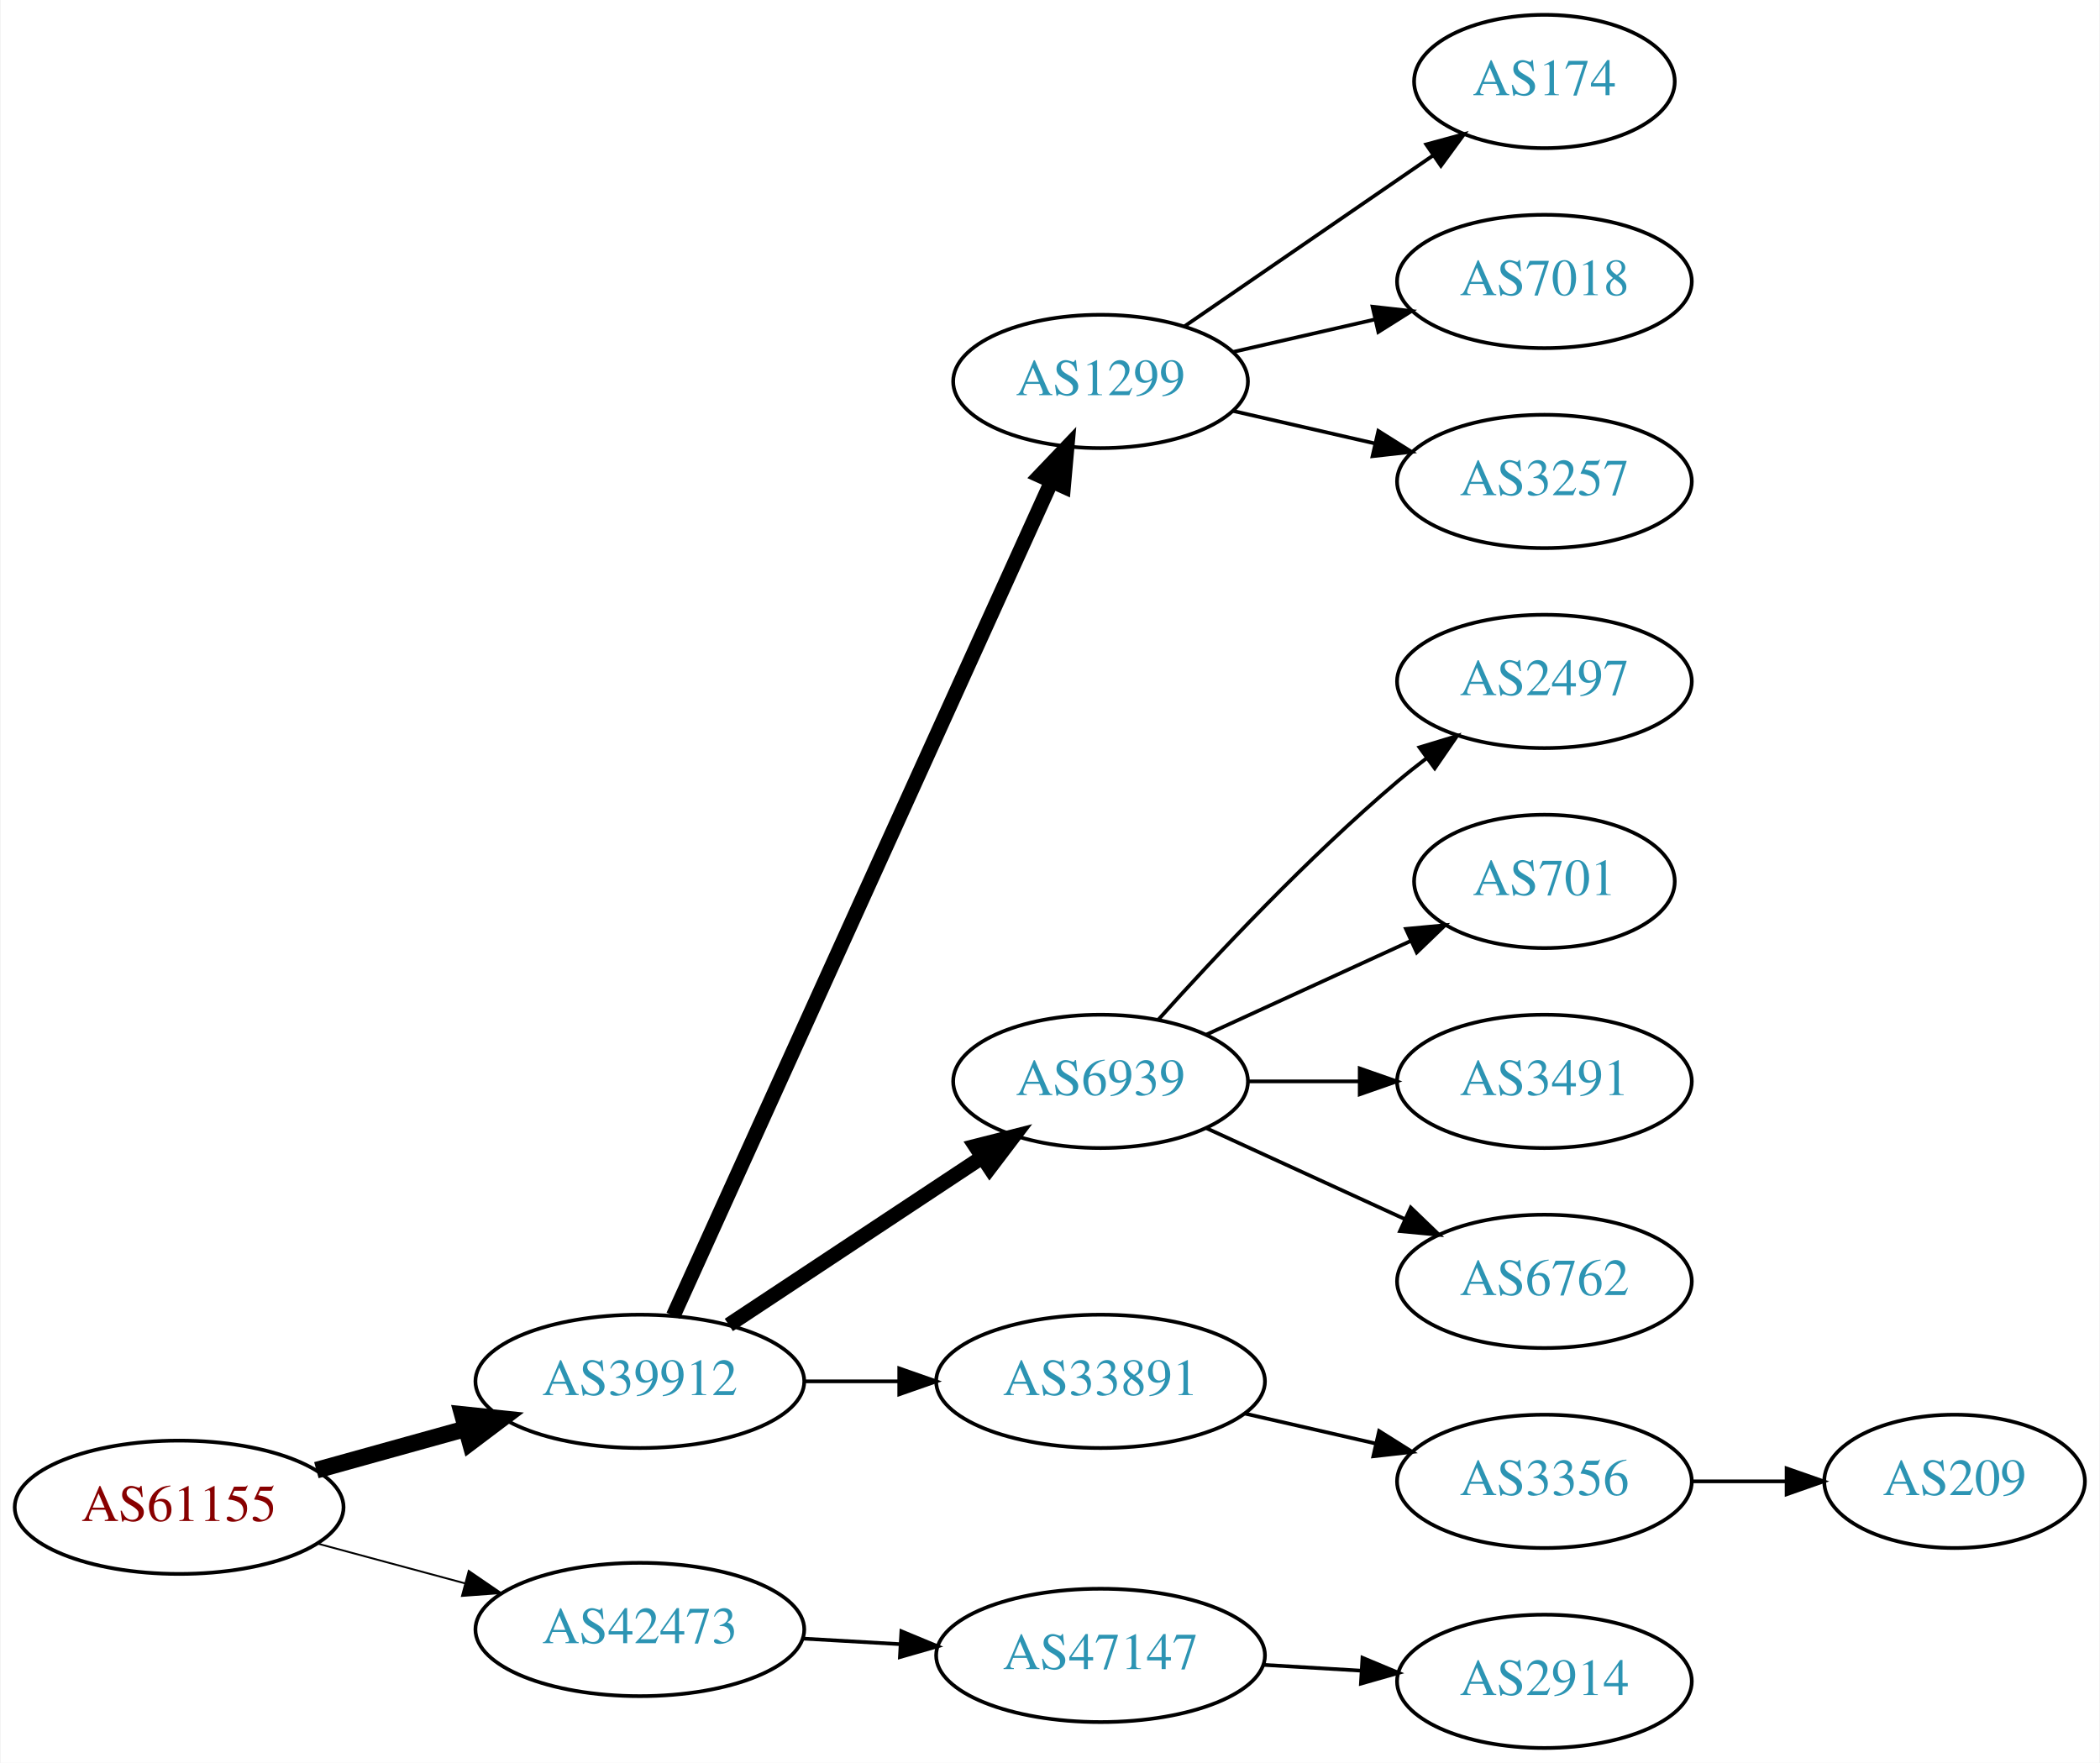
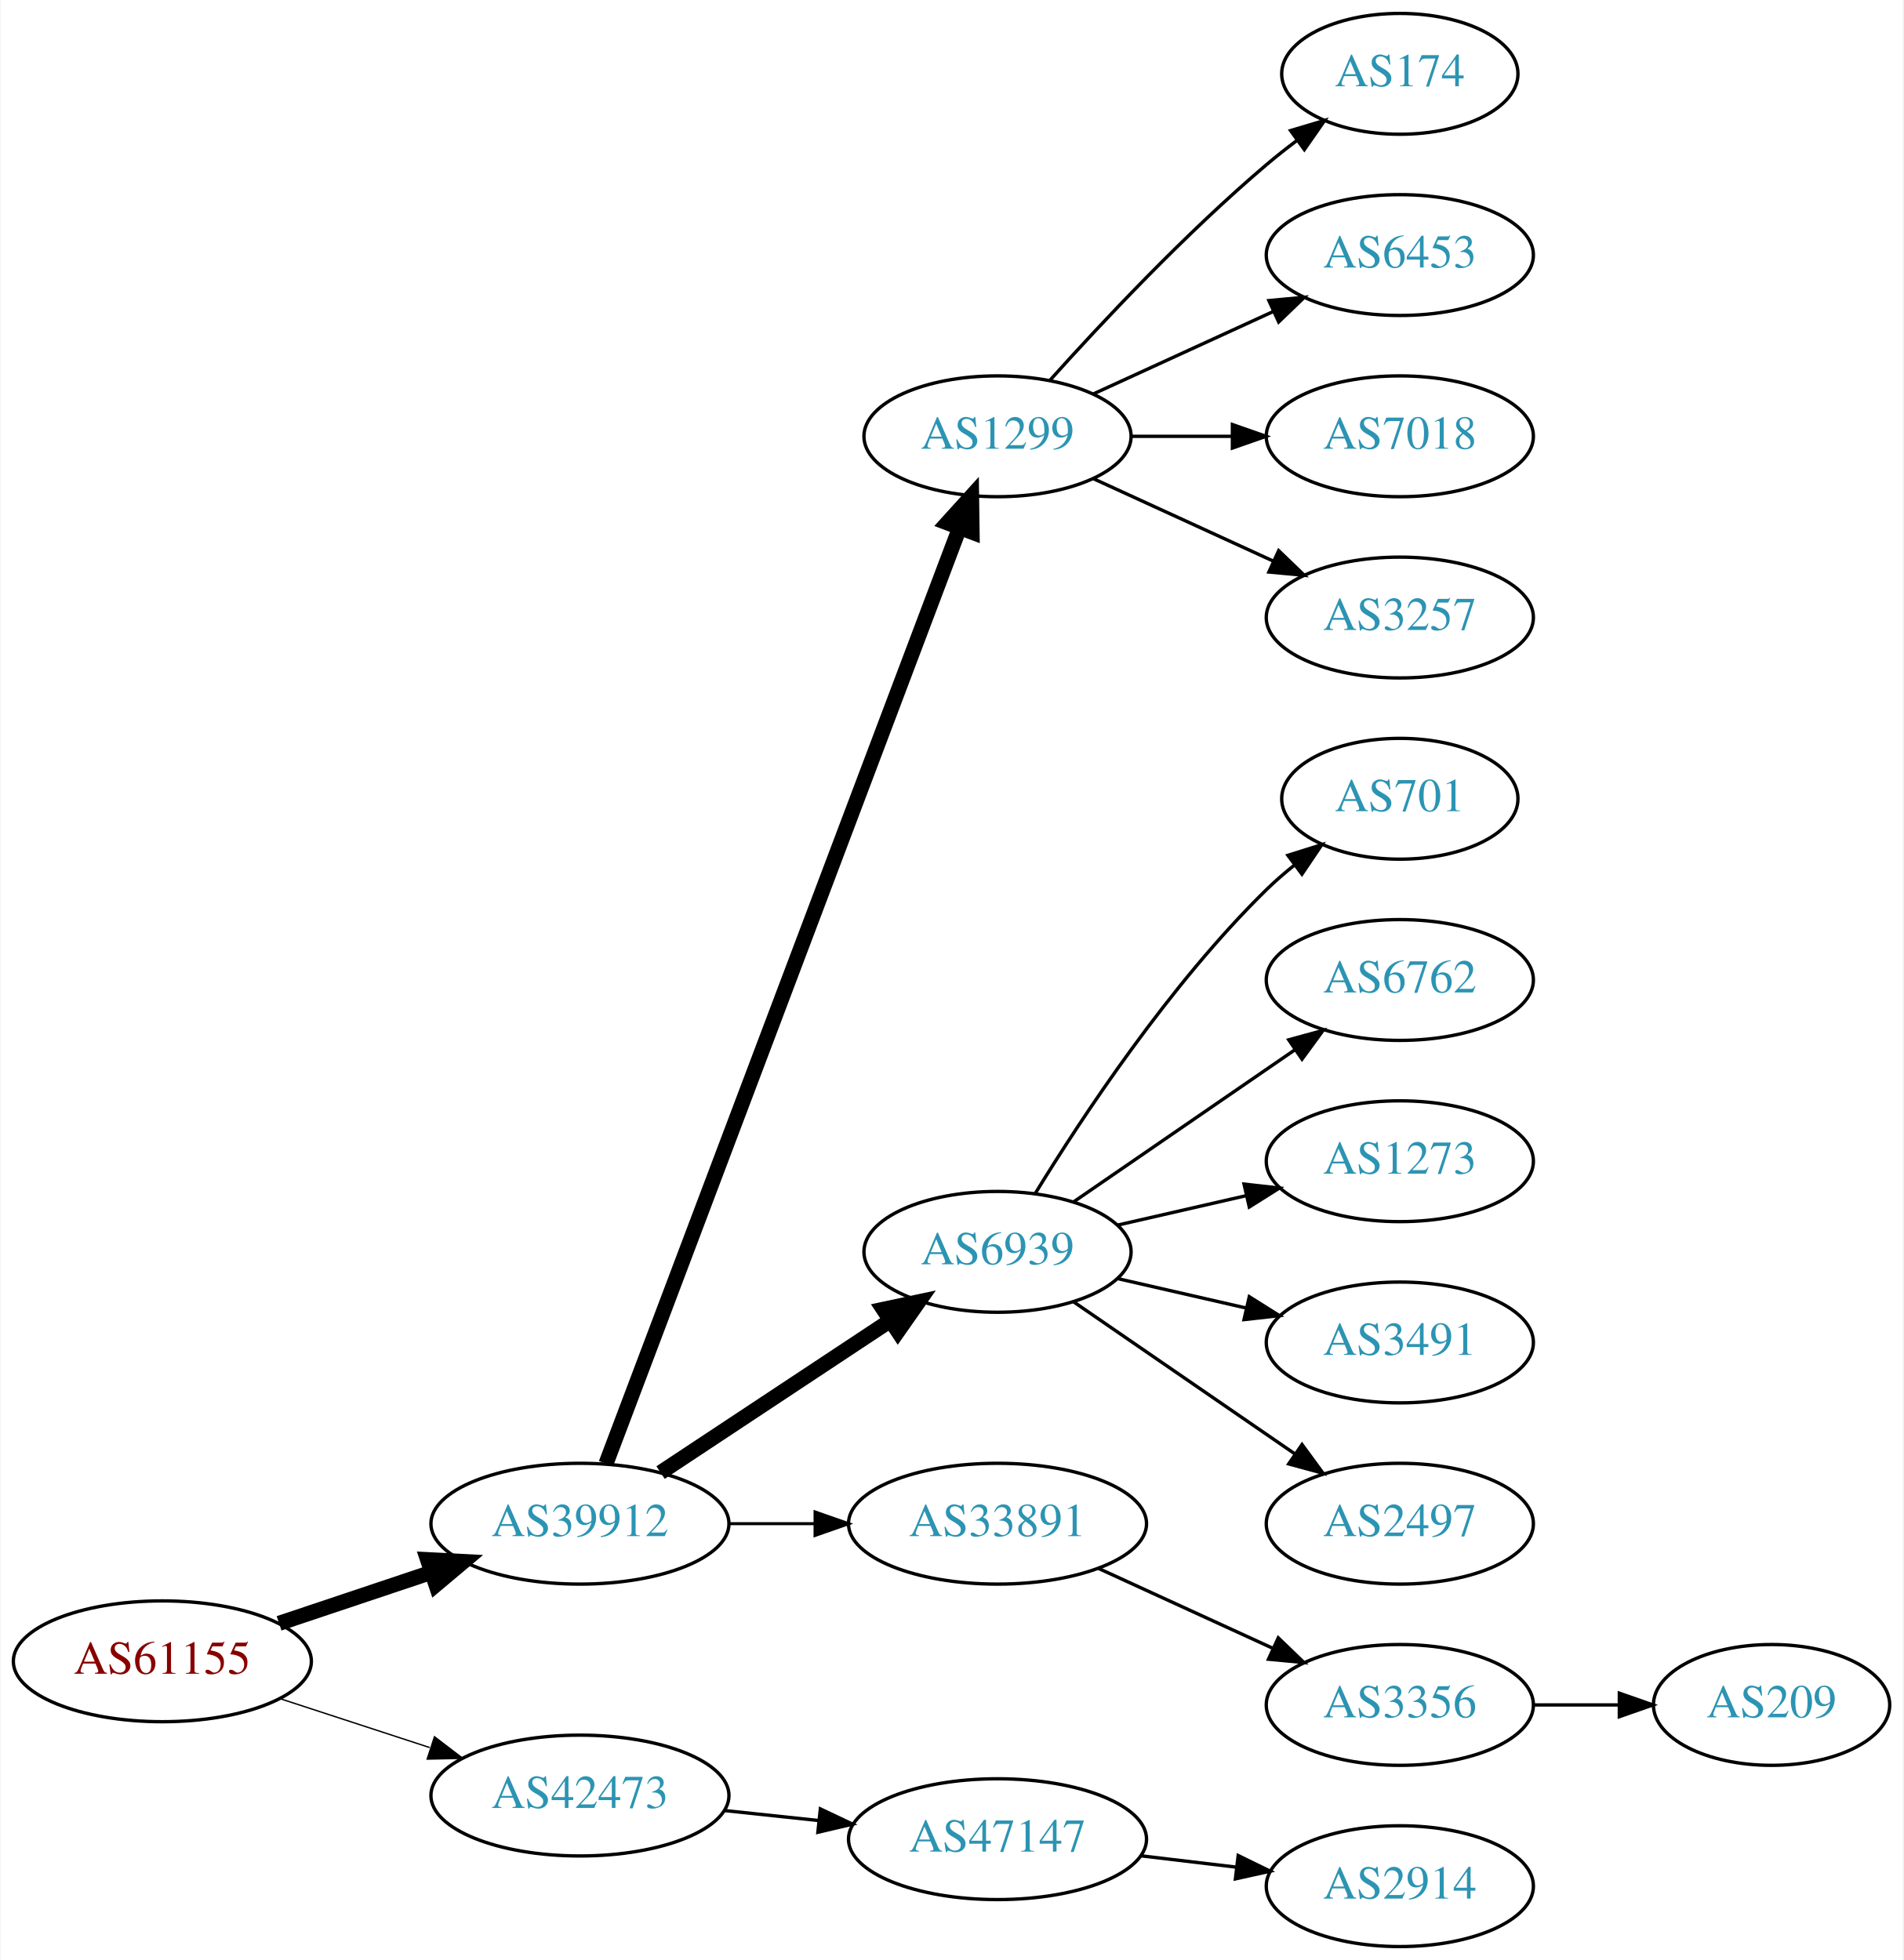
- <svg xmlns="http://www.w3.org/2000/svg" xmlns:xlink="http://www.w3.org/1999/xlink" width="567pt" height="476pt" viewBox="0.00 0.00 566.66 476.00">
-   <g id="graph0" class="graph" transform="scale(1 1) rotate(0) translate(4 472)">
-     <polygon fill="white" stroke="none" points="-4,4 -4,-472 562.663,-472 562.663,4 -4,4" />
+ <svg xmlns="http://www.w3.org/2000/svg" xmlns:xlink="http://www.w3.org/1999/xlink" width="567pt" height="584pt" viewBox="0.00 0.00 566.66 584.00">
+   <g id="graph0" class="graph" transform="scale(1 1) rotate(0) translate(4 580)">
+     <polygon fill="white" stroke="none" points="-4,4 -4,-580 562.663,-580 562.663,4 -4,4" />
    <g id="node1" class="node">
      <g id="a_node1">
        <a xlink:href="/asn/61155" xlink:title="AS61155 ~ CUBiT IT Solutions GmbH [AT]">
-           <ellipse fill="#ffffff" stroke="black" cx="44.196" cy="-65" rx="44.393" ry="18" />
-           <text text-anchor="middle" x="44.196" y="-61.3" font-family="Times,serif" font-size="14.00" fill="#880000">AS61155</text>
+           <ellipse fill="#ffffff" stroke="black" cx="44.196" cy="-85" rx="44.393" ry="18" />
+           <text text-anchor="middle" x="44.196" y="-81.3" font-family="Times,serif" font-size="14.00" fill="#880000">AS61155</text>
        </a>
      </g>
    </g>
    <g id="node2" class="node">
      <g id="a_node2">
        <a xlink:href="/asn/39912" xlink:title="AS39912 ~ oja.at GmbH [AT]">
-           <ellipse fill="#ffffff" stroke="black" cx="168.588" cy="-99" rx="44.393" ry="18" />
-           <text text-anchor="middle" x="168.588" y="-95.3" font-family="Times,serif" font-size="14.00" fill="#2c94b3">AS39912</text>
+           <ellipse fill="#ffffff" stroke="black" cx="168.588" cy="-126" rx="44.393" ry="18" />
+           <text text-anchor="middle" x="168.588" y="-122.3" font-family="Times,serif" font-size="14.00" fill="#2c94b3">AS39912</text>
        </a>
      </g>
    </g>
    <g id="edge1" class="edge">
-       <path fill="none" stroke="black" stroke-width="4.5" d="M81.256,-75.017C93.842,-78.514 108.146,-82.487 121.44,-86.18" />
-       <polygon fill="black" stroke="black" stroke-width="4.5" points="120.674,-90.054 131.363,-88.937 122.782,-82.466 120.674,-90.054" />
+       <path fill="none" stroke="black" stroke-width="4.5" d="M78.964,-96.312C93.01,-101.017 109.488,-106.537 124.399,-111.532" />
+       <polygon fill="black" stroke="black" stroke-width="4.5" points="123.197,-115.282 133.93,-114.725 125.699,-107.815 123.197,-115.282" />
    </g>
    <g id="node3" class="node">
      <g id="a_node3">
        <a xlink:href="/asn/42473" xlink:title="AS42473 ~ ANEXIA Internetdienstleistungs GmbH [AT]">
-           <ellipse fill="#ffffff" stroke="black" cx="168.588" cy="-32" rx="44.393" ry="18" />
-           <text text-anchor="middle" x="168.588" y="-28.3" font-family="Times,serif" font-size="14.00" fill="#2c94b3">AS42473</text>
+           <ellipse fill="#ffffff" stroke="black" cx="168.588" cy="-45" rx="44.393" ry="18" />
+           <text text-anchor="middle" x="168.588" y="-41.3" font-family="Times,serif" font-size="14.00" fill="#2c94b3">AS42473</text>
        </a>
      </g>
    </g>
    <g id="edge2" class="edge">
-       <path fill="none" stroke="black" stroke-width="0.5" d="M81.586,-55.188C94.052,-51.827 108.171,-48.02 121.312,-44.477" />
-       <polygon fill="black" stroke="black" stroke-width="0.5" points="122.383,-47.814 131.127,-41.831 120.56,-41.055 122.383,-47.814" />
+       <path fill="none" stroke="black" stroke-width="0.409" d="M79.289,-73.858C93.082,-69.35 109.177,-64.09 123.819,-59.305" />
+       <polygon fill="black" stroke="black" stroke-width="0.409" points="125.26,-62.516 133.678,-56.083 123.085,-55.862 125.26,-62.516" />
    </g>
    <g id="node4" class="node">
      <g id="a_node4">
        <a xlink:href="/asn/1299" xlink:title="AS1299 ~ Telia Carrier [EU]">
-           <ellipse fill="#ffffff" stroke="black" cx="292.98" cy="-369" rx="39.794" ry="18" />
-           <text text-anchor="middle" x="292.98" y="-365.3" font-family="Times,serif" font-size="14.00" fill="#2c94b3">AS1299</text>
+           <ellipse fill="#ffffff" stroke="black" cx="292.98" cy="-450" rx="39.794" ry="18" />
+           <text text-anchor="middle" x="292.98" y="-446.3" font-family="Times,serif" font-size="14.00" fill="#2c94b3">AS1299</text>
        </a>
      </g>
    </g>
    <g id="edge3" class="edge">
-       <path fill="none" stroke="black" stroke-width="4" d="M177.619,-116.715C198.539,-162.867 254.822,-287.028 279.778,-342.082" />
-       <polygon fill="black" stroke="black" stroke-width="4" points="276.604,-343.556 283.92,-351.219 282.979,-340.666 276.604,-343.556" />
+       <path fill="none" stroke="black" stroke-width="4.5" d="M176.343,-143.881C196.655,-197.651 257.276,-358.129 281.657,-422.67" />
+       <polygon fill="black" stroke="black" stroke-width="4.5" points="278.029,-424.211 285.247,-432.174 285.396,-421.428 278.029,-424.211" />
    </g>
    <g id="node5" class="node">
      <g id="a_node5">
        <a xlink:href="/asn/6939" xlink:title="AS6939 ~ Hurricane Electric LLC [US]">
-           <ellipse fill="#ffffff" stroke="black" cx="292.98" cy="-180" rx="39.794" ry="18" />
-           <text text-anchor="middle" x="292.98" y="-176.3" font-family="Times,serif" font-size="14.00" fill="#2c94b3">AS6939</text>
+           <ellipse fill="#ffffff" stroke="black" cx="292.98" cy="-207" rx="39.794" ry="18" />
+           <text text-anchor="middle" x="292.98" y="-203.3" font-family="Times,serif" font-size="14.00" fill="#2c94b3">AS6939</text>
        </a>
      </g>
    </g>
    <g id="edge4" class="edge">
-       <path fill="none" stroke="black" stroke-width="4" d="M192.609,-114.235C211.963,-127.044 239.798,-145.466 261.088,-159.555" />
-       <polygon fill="black" stroke="black" stroke-width="4" points="259.205,-162.506 269.476,-165.107 263.069,-156.669 259.205,-162.506" />
+       <path fill="none" stroke="black" stroke-width="4.5" d="M192.609,-141.235C211.963,-154.044 239.798,-172.466 261.088,-186.555" />
+       <polygon fill="black" stroke="black" stroke-width="4.5" points="258.964,-189.871 269.476,-192.107 263.31,-183.304 258.964,-189.871" />
    </g>
    <g id="node6" class="node">
      <g id="a_node6">
        <a xlink:href="/asn/33891" xlink:title="AS33891 ~ CORE-BACKBONE GMBH GLOBAL NETWORK [DE]">
-           <ellipse fill="#ffffff" stroke="black" cx="292.98" cy="-99" rx="44.393" ry="18" />
-           <text text-anchor="middle" x="292.98" y="-95.3" font-family="Times,serif" font-size="14.00" fill="#2c94b3">AS33891</text>
+           <ellipse fill="#ffffff" stroke="black" cx="292.98" cy="-126" rx="44.393" ry="18" />
+           <text text-anchor="middle" x="292.98" y="-122.3" font-family="Times,serif" font-size="14.00" fill="#2c94b3">AS33891</text>
        </a>
      </g>
    </g>
    <g id="edge5" class="edge">
-       <path fill="none" stroke="black" d="M213.084,-99C221.29,-99 229.961,-99 238.434,-99" />
-       <polygon fill="black" stroke="black" points="238.625,-102.5 248.625,-99 238.625,-95.5 238.625,-102.5" />
-     </g>
-     <g id="node16" class="node">
-       <g id="a_node16">
+       <path fill="none" stroke="black" stroke-width="0.9" d="M213.084,-126C221.29,-126 229.961,-126 238.434,-126" />
+       <polygon fill="black" stroke="black" stroke-width="0.9" points="238.625,-129.5 248.625,-126 238.625,-122.5 238.625,-129.5" />
+     </g>
+     <g id="node18" class="node">
+       <g id="a_node18">
        <a xlink:href="/asn/47147" xlink:title="AS47147 ~ ANEXIA Internetdienstleistungs GmbH [AT]">
-           <ellipse fill="#ffffff" stroke="black" cx="292.98" cy="-25" rx="44.393" ry="18" />
-           <text text-anchor="middle" x="292.98" y="-21.3" font-family="Times,serif" font-size="14.00" fill="#2c94b3">AS47147</text>
-         </a>
-       </g>
-     </g>
-     <g id="edge15" class="edge">
-       <path fill="none" stroke="black" d="M212.395,-29.552C220.917,-29.064 229.964,-28.547 238.784,-28.042" />
-       <polygon fill="black" stroke="black" points="239.207,-31.524 248.991,-27.459 238.807,-24.535 239.207,-31.524" />
+           <ellipse fill="#ffffff" stroke="black" cx="292.98" cy="-32" rx="44.393" ry="18" />
+           <text text-anchor="middle" x="292.98" y="-28.3" font-family="Times,serif" font-size="14.00" fill="#2c94b3">AS47147</text>
+         </a>
+       </g>
+     </g>
+     <g id="edge17" class="edge">
+       <path fill="none" stroke="black" d="M211.709,-40.526C220.748,-39.566 230.403,-38.541 239.772,-37.545" />
+       <polygon fill="black" stroke="black" points="240.208,-41.019 249.782,-36.482 239.469,-34.058 240.208,-41.019" />
+     </g>
+     <g id="node7" class="node">
+       <g id="a_node7">
+         <a xlink:href="/asn/174" xlink:title="AS174 ~ Cogent Communications [US]">
+           <ellipse fill="#ffffff" stroke="black" cx="412.823" cy="-558" rx="35.194" ry="18" />
+           <text text-anchor="middle" x="412.823" y="-554.3" font-family="Times,serif" font-size="14.00" fill="#2c94b3">AS174</text>
+         </a>
+       </g>
+     </g>
+     <g id="edge6" class="edge">
+       <path fill="none" stroke="black" d="M308.626,-466.725C323.927,-483.765 349.025,-510.523 373.176,-531 376.029,-533.418 379.094,-535.833 382.205,-538.169" />
+       <polygon fill="black" stroke="black" points="380.278,-541.095 390.433,-544.116 384.378,-535.422 380.278,-541.095" />
+     </g>
+     <g id="node8" class="node">
+       <g id="a_node8">
+         <a xlink:href="/asn/6453" xlink:title="AS6453 ~ TATA COMMUNICATIONS (AMERICA) INC [US]">
+           <ellipse fill="#ffffff" stroke="black" cx="412.823" cy="-504" rx="39.794" ry="18" />
+           <text text-anchor="middle" x="412.823" y="-500.3" font-family="Times,serif" font-size="14.00" fill="#2c94b3">AS6453</text>
+         </a>
+       </g>
+     </g>
+     <g id="edge7" class="edge">
+       <path fill="none" stroke="black" d="M321.609,-462.661C337.566,-469.973 357.837,-479.261 375.119,-487.181" />
+       <polygon fill="black" stroke="black" points="373.818,-490.435 384.367,-491.419 376.734,-484.071 373.818,-490.435" />
+     </g>
+     <g id="node9" class="node">
+       <g id="a_node9">
+         <a xlink:href="/asn/7018" xlink:title="AS7018 ~ AT&amp;T Services, Inc. [US]">
+           <ellipse fill="#ffffff" stroke="black" cx="412.823" cy="-450" rx="39.794" ry="18" />
+           <text text-anchor="middle" x="412.823" y="-446.3" font-family="Times,serif" font-size="14.00" fill="#2c94b3">AS7018</text>
+         </a>
+       </g>
+     </g>
+     <g id="edge8" class="edge">
+       <path fill="none" stroke="black" d="M332.893,-450C342.446,-450 352.796,-450 362.759,-450" />
+       <polygon fill="black" stroke="black" points="362.951,-453.5 372.951,-450 362.951,-446.5 362.951,-453.5" />
+     </g>
+     <g id="node10" class="node">
+       <g id="a_node10">
+         <a xlink:href="/asn/3257" xlink:title="AS3257 ~ GTT [DE]">
+           <ellipse fill="#ffffff" stroke="black" cx="412.823" cy="-396" rx="39.794" ry="18" />
+           <text text-anchor="middle" x="412.823" y="-392.3" font-family="Times,serif" font-size="14.00" fill="#2c94b3">AS3257</text>
+         </a>
+       </g>
+     </g>
+     <g id="edge9" class="edge">
+       <path fill="none" stroke="black" d="M321.609,-437.339C337.566,-430.027 357.837,-420.739 375.119,-412.819" />
+       <polygon fill="black" stroke="black" points="376.734,-415.929 384.367,-408.581 373.818,-409.565 376.734,-415.929" />
    </g>
    <g id="node11" class="node">
      <g id="a_node11">
-         <a xlink:href="/asn/174" xlink:title="AS174 ~ Cogent Communications [US]">
-           <ellipse fill="#ffffff" stroke="black" cx="412.823" cy="-450" rx="35.194" ry="18" />
-           <text text-anchor="middle" x="412.823" y="-446.3" font-family="Times,serif" font-size="14.00" fill="#2c94b3">AS174</text>
+         <a xlink:href="/asn/701" xlink:title="AS701 ~ UUNET [US]">
+           <ellipse fill="#ffffff" stroke="black" cx="412.823" cy="-342" rx="35.194" ry="18" />
+           <text text-anchor="middle" x="412.823" y="-338.3" font-family="Times,serif" font-size="14.00" fill="#2c94b3">AS701</text>
        </a>
      </g>
    </g>
    <g id="edge10" class="edge">
-       <path fill="none" stroke="black" d="M315.595,-383.857C334.432,-396.805 361.912,-415.693 382.687,-429.973" />
-       <polygon fill="black" stroke="black" points="380.913,-433.001 391.136,-435.781 384.878,-427.232 380.913,-433.001" />
+       <path fill="none" stroke="black" d="M304.246,-224.44C318.055,-246.991 344.243,-286.722 373.176,-315 375.712,-317.478 378.495,-319.89 381.371,-322.188" />
+       <polygon fill="black" stroke="black" points="379.48,-325.144 389.587,-328.321 383.667,-319.535 379.48,-325.144" />
    </g>
    <g id="node12" class="node">
      <g id="a_node12">
-         <a xlink:href="/asn/7018" xlink:title="AS7018 ~ AT&amp;T Services, Inc. [US]">
-           <ellipse fill="#ffffff" stroke="black" cx="412.823" cy="-396" rx="39.794" ry="18" />
-           <text text-anchor="middle" x="412.823" y="-392.3" font-family="Times,serif" font-size="14.00" fill="#2c94b3">AS7018</text>
+         <a xlink:href="/asn/6762" xlink:title="AS6762 ~ TELECOM ITALIA SPARKLE S.p.A. [IT]">
+           <ellipse fill="#ffffff" stroke="black" cx="412.823" cy="-288" rx="39.794" ry="18" />
+           <text text-anchor="middle" x="412.823" y="-284.3" font-family="Times,serif" font-size="14.00" fill="#2c94b3">AS6762</text>
        </a>
      </g>
    </g>
    <g id="edge11" class="edge">
-       <path fill="none" stroke="black" d="M328.7,-376.955C340.7,-379.704 354.32,-382.825 367.013,-385.733" />
-       <polygon fill="black" stroke="black" points="366.415,-389.187 376.945,-388.009 367.979,-382.364 366.415,-389.187" />
+       <path fill="none" stroke="black" d="M315.595,-221.857C334.083,-234.565 360.897,-252.995 381.526,-267.175" />
+       <polygon fill="black" stroke="black" points="379.723,-270.183 389.947,-272.963 383.688,-264.414 379.723,-270.183" />
    </g>
    <g id="node13" class="node">
      <g id="a_node13">
-         <a xlink:href="/asn/3257" xlink:title="AS3257 ~ GTT [DE]">
-           <ellipse fill="#ffffff" stroke="black" cx="412.823" cy="-342" rx="39.794" ry="18" />
-           <text text-anchor="middle" x="412.823" y="-338.3" font-family="Times,serif" font-size="14.00" fill="#2c94b3">AS3257</text>
+         <a xlink:href="/asn/1273" xlink:title="AS1273 ~ Vodafone Group PLC [EU]">
+           <ellipse fill="#ffffff" stroke="black" cx="412.823" cy="-234" rx="39.794" ry="18" />
+           <text text-anchor="middle" x="412.823" y="-230.3" font-family="Times,serif" font-size="14.00" fill="#2c94b3">AS1273</text>
        </a>
      </g>
    </g>
    <g id="edge12" class="edge">
-       <path fill="none" stroke="black" d="M328.7,-361.045C340.7,-358.296 354.32,-355.175 367.013,-352.267" />
-       <polygon fill="black" stroke="black" points="367.979,-355.636 376.945,-349.991 366.415,-348.813 367.979,-355.636" />
-     </g>
-     <g id="node7" class="node">
-       <g id="a_node7">
-         <a xlink:href="/asn/2497" xlink:title="AS2497 ~ Internet Initiative Japan Inc. [JP]">
-           <ellipse fill="#ffffff" stroke="black" cx="412.823" cy="-288" rx="39.794" ry="18" />
-           <text text-anchor="middle" x="412.823" y="-284.3" font-family="Times,serif" font-size="14.00" fill="#2c94b3">AS2497</text>
-         </a>
-       </g>
-     </g>
-     <g id="edge6" class="edge">
-       <path fill="none" stroke="black" d="M308.626,-196.725C323.927,-213.765 349.025,-240.523 373.176,-261 375.674,-263.117 378.334,-265.232 381.045,-267.293" />
-       <polygon fill="black" stroke="black" points="379.082,-270.194 389.222,-273.266 383.212,-264.541 379.082,-270.194" />
-     </g>
-     <g id="node8" class="node">
-       <g id="a_node8">
-         <a xlink:href="/asn/701" xlink:title="AS701 ~ UUNET [US]">
-           <ellipse fill="#ffffff" stroke="black" cx="412.823" cy="-234" rx="35.194" ry="18" />
-           <text text-anchor="middle" x="412.823" y="-230.3" font-family="Times,serif" font-size="14.00" fill="#2c94b3">AS701</text>
-         </a>
-       </g>
-     </g>
-     <g id="edge7" class="edge">
-       <path fill="none" stroke="black" d="M321.609,-192.661C338.025,-200.183 359.007,-209.798 376.604,-217.861" />
-       <polygon fill="black" stroke="black" points="375.432,-221.174 385.981,-222.158 378.348,-214.811 375.432,-221.174" />
-     </g>
-     <g id="node9" class="node">
-       <g id="a_node9">
+       <path fill="none" stroke="black" d="M328.7,-214.955C340.7,-217.704 354.32,-220.825 367.013,-223.733" />
+       <polygon fill="black" stroke="black" points="366.415,-227.187 376.945,-226.009 367.979,-220.364 366.415,-227.187" />
+     </g>
+     <g id="node14" class="node">
+       <g id="a_node14">
        <a xlink:href="/asn/3491" xlink:title="AS3491 ~ PCCW Global, Inc. [US]">
          <ellipse fill="#ffffff" stroke="black" cx="412.823" cy="-180" rx="39.794" ry="18" />
          <text text-anchor="middle" x="412.823" y="-176.3" font-family="Times,serif" font-size="14.00" fill="#2c94b3">AS3491</text>
        </a>
      </g>
    </g>
-     <g id="edge8" class="edge">
-       <path fill="none" stroke="black" d="M332.893,-180C342.446,-180 352.796,-180 362.759,-180" />
-       <polygon fill="black" stroke="black" points="362.951,-183.5 372.951,-180 362.951,-176.5 362.951,-183.5" />
-     </g>
-     <g id="node10" class="node">
-       <g id="a_node10">
-         <a xlink:href="/asn/6762" xlink:title="AS6762 ~ TELECOM ITALIA SPARKLE S.p.A. [IT]">
+     <g id="edge13" class="edge">
+       <path fill="none" stroke="black" d="M328.7,-199.045C340.7,-196.296 354.32,-193.175 367.013,-190.267" />
+       <polygon fill="black" stroke="black" points="367.979,-193.636 376.945,-187.991 366.415,-186.813 367.979,-193.636" />
+     </g>
+     <g id="node15" class="node">
+       <g id="a_node15">
+         <a xlink:href="/asn/2497" xlink:title="AS2497 ~ Internet Initiative Japan Inc. [JP]">
          <ellipse fill="#ffffff" stroke="black" cx="412.823" cy="-126" rx="39.794" ry="18" />
-           <text text-anchor="middle" x="412.823" y="-122.3" font-family="Times,serif" font-size="14.00" fill="#2c94b3">AS6762</text>
-         </a>
-       </g>
-     </g>
-     <g id="edge9" class="edge">
-       <path fill="none" stroke="black" d="M321.609,-167.339C337.566,-160.027 357.837,-150.739 375.119,-142.819" />
-       <polygon fill="black" stroke="black" points="376.734,-145.929 384.367,-138.581 373.818,-139.565 376.734,-145.929" />
-     </g>
-     <g id="node14" class="node">
-       <g id="a_node14">
+           <text text-anchor="middle" x="412.823" y="-122.3" font-family="Times,serif" font-size="14.00" fill="#2c94b3">AS2497</text>
+         </a>
+       </g>
+     </g>
+     <g id="edge14" class="edge">
+       <path fill="none" stroke="black" d="M315.595,-192.143C334.083,-179.435 360.897,-161.005 381.526,-146.825" />
+       <polygon fill="black" stroke="black" points="383.688,-149.586 389.947,-141.037 379.723,-143.817 383.688,-149.586" />
+     </g>
+     <g id="node16" class="node">
+       <g id="a_node16">
        <a xlink:href="/asn/3356" xlink:title="AS3356 ~ Level 3 Parent, LLC [US]">
          <ellipse fill="#ffffff" stroke="black" cx="412.823" cy="-72" rx="39.794" ry="18" />
          <text text-anchor="middle" x="412.823" y="-68.3" font-family="Times,serif" font-size="14.00" fill="#2c94b3">AS3356</text>
        </a>
      </g>
    </g>
-     <g id="edge13" class="edge">
-       <path fill="none" stroke="black" d="M331.915,-90.308C343.156,-87.733 355.568,-84.889 367.192,-82.226" />
-       <polygon fill="black" stroke="black" points="368.188,-85.588 377.153,-79.944 366.624,-78.765 368.188,-85.588" />
-     </g>
-     <g id="node15" class="node">
-       <g id="a_node15">
+     <g id="edge15" class="edge">
+       <path fill="none" stroke="black" d="M323.11,-112.652C338.721,-105.498 358.119,-96.609 374.791,-88.969" />
+       <polygon fill="black" stroke="black" points="376.61,-91.986 384.243,-84.638 373.694,-85.622 376.61,-91.986" />
+     </g>
+     <g id="node17" class="node">
+       <g id="a_node17">
        <a xlink:href="/asn/209" xlink:title="AS209 ~ CenturyLink Communications, LLC [US]">
          <ellipse fill="#ffffff" stroke="black" cx="523.566" cy="-72" rx="35.194" ry="18" />
          <text text-anchor="middle" x="523.566" y="-68.3" font-family="Times,serif" font-size="14.00" fill="#2c94b3">AS209</text>
        </a>
      </g>
    </g>
-     <g id="edge14" class="edge">
+     <g id="edge16" class="edge">
      <path fill="none" stroke="black" d="M452.775,-72C461.007,-72 469.753,-72 478.169,-72" />
      <polygon fill="black" stroke="black" points="478.214,-75.5 488.214,-72 478.214,-68.5 478.214,-75.5" />
    </g>
-     <g id="node17" class="node">
-       <g id="a_node17">
+     <g id="node19" class="node">
+       <g id="a_node19">
        <a xlink:href="/asn/2914" xlink:title="AS2914 ~ NTT America, Inc. [US]">
          <ellipse fill="#ffffff" stroke="black" cx="412.823" cy="-18" rx="39.794" ry="18" />
          <text text-anchor="middle" x="412.823" y="-14.3" font-family="Times,serif" font-size="14.00" fill="#2c94b3">AS2914</text>
        </a>
      </g>
    </g>
-     <g id="edge16" class="edge">
-       <path fill="none" stroke="black" d="M336.858,-22.453C345.466,-21.942 354.569,-21.401 363.353,-20.879" />
-       <polygon fill="black" stroke="black" points="363.693,-24.365 373.467,-20.278 363.277,-17.378 363.693,-24.365" />
+     <g id="edge18" class="edge">
+       <path fill="none" stroke="black" d="M335.527,-27.064C344.773,-25.966 354.646,-24.793 364.118,-23.668" />
+       <polygon fill="black" stroke="black" points="364.672,-27.126 374.189,-22.471 363.846,-20.175 364.672,-27.126" />
    </g>
  </g>
</svg>
